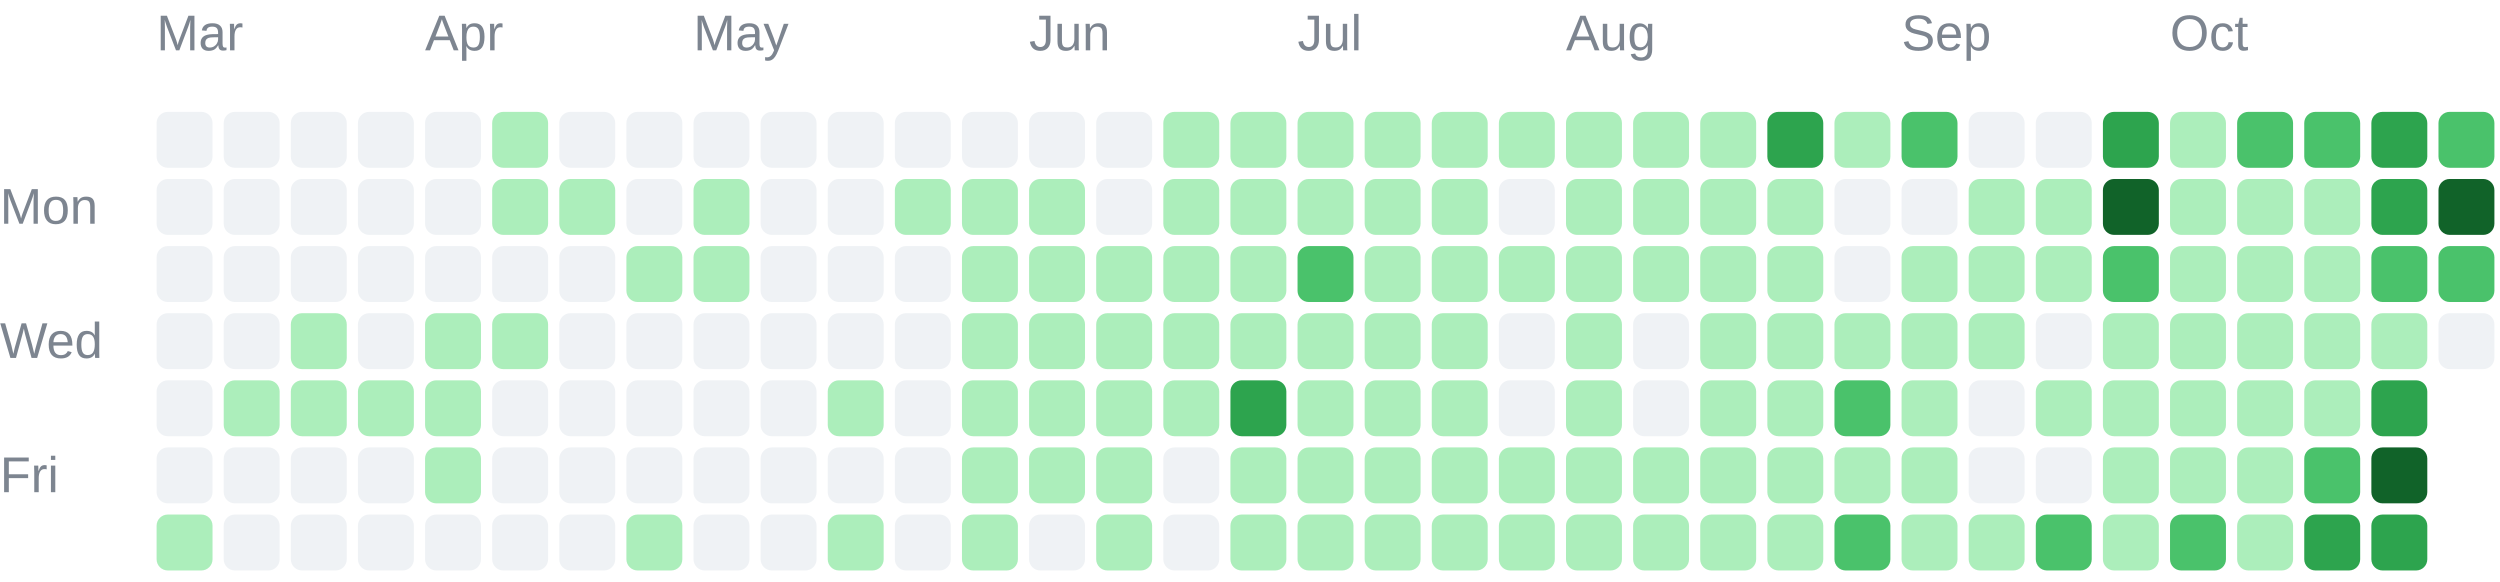
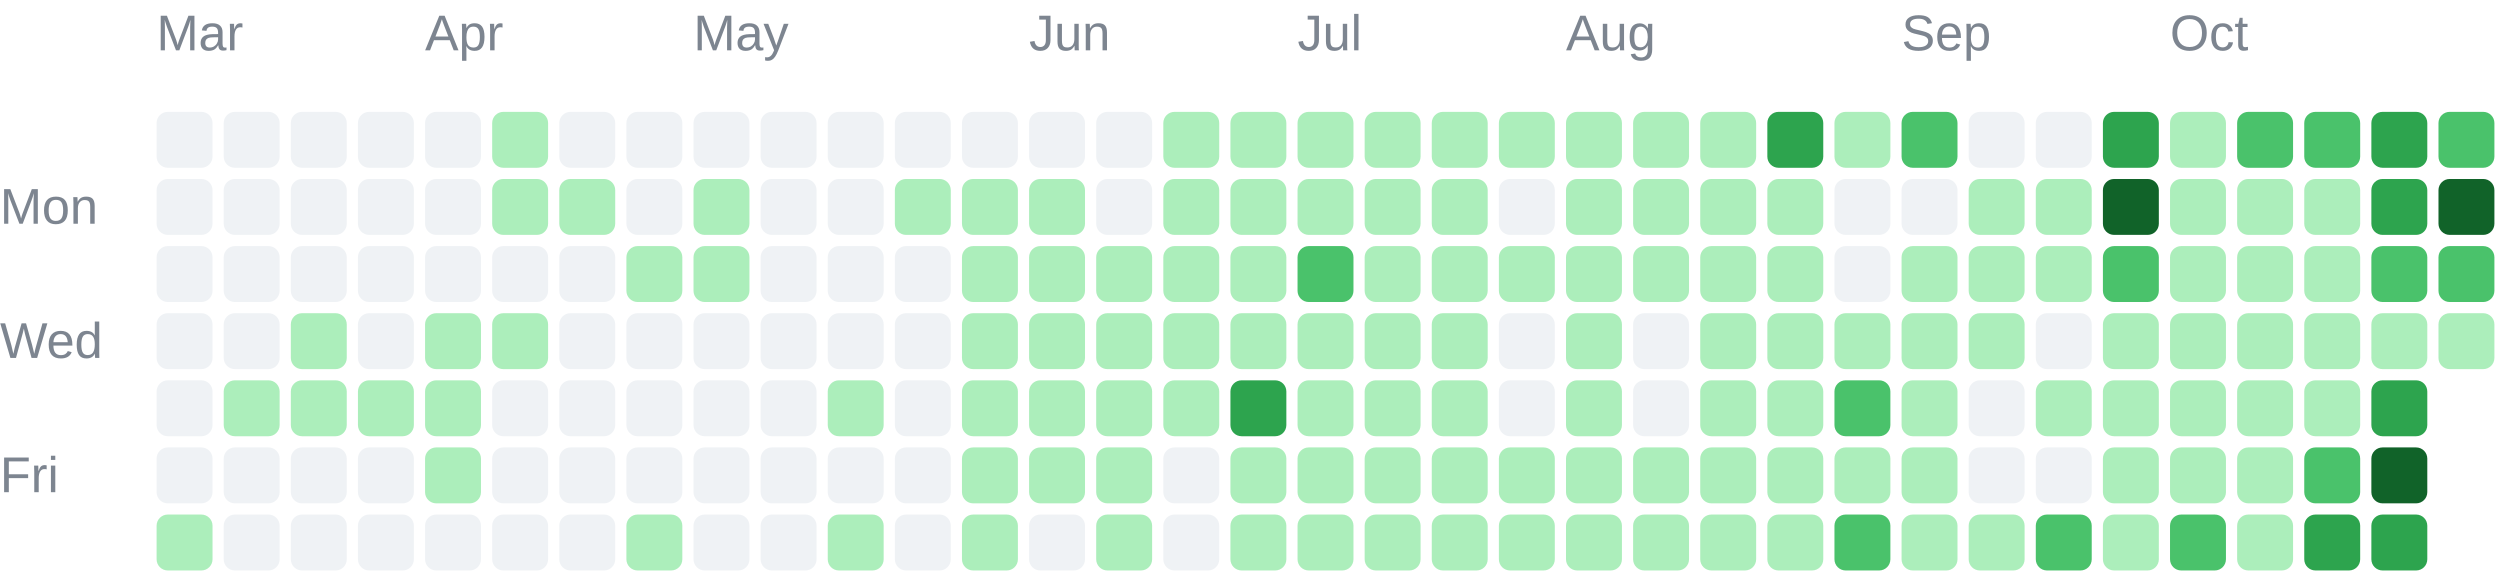
<svg xmlns="http://www.w3.org/2000/svg" width="447" height="104" viewBox="0 0 447 104" role="img">
  <g font-family="Arial, sans-serif" font-size="9" fill="#7d8590">
    <text x="28" y="9">Mar</text>
    <text x="76" y="9">Apr</text>
    <text x="124" y="9">May</text>
    <text x="184" y="9">Jun</text>
    <text x="232" y="9">Jul</text>
    <text x="280" y="9">Aug</text>
    <text x="340" y="9">Sep</text>
    <text x="388" y="9">Oct</text>
    <text x="0" y="40">Mon</text>
    <text x="0" y="64">Wed</text>
    <text x="0" y="88">Fri</text>
  </g>
  <g shape-rendering="geometricPrecision">
    <rect x="28" y="20" width="10" height="10" rx="2" fill="#eff2f5" data-date="2026-03-01" data-count="0" data-level="0" />
    <rect x="28" y="32" width="10" height="10" rx="2" fill="#eff2f5" data-date="2026-03-02" data-count="0" data-level="0" />
    <rect x="28" y="44" width="10" height="10" rx="2" fill="#eff2f5" data-date="2026-03-03" data-count="0" data-level="0" />
    <rect x="28" y="56" width="10" height="10" rx="2" fill="#eff2f5" data-date="2026-03-04" data-count="0" data-level="0" />
    <rect x="28" y="68" width="10" height="10" rx="2" fill="#eff2f5" data-date="2026-03-05" data-count="0" data-level="0" />
    <rect x="28" y="80" width="10" height="10" rx="2" fill="#eff2f5" data-date="2026-03-06" data-count="0" data-level="0" />
    <rect x="28" y="92" width="10" height="10" rx="2" fill="#aceebb" data-date="2026-03-07" data-count="4" data-level="1" />
    <rect x="40" y="20" width="10" height="10" rx="2" fill="#eff2f5" data-date="2026-03-08" data-count="0" data-level="0" />
    <rect x="40" y="32" width="10" height="10" rx="2" fill="#eff2f5" data-date="2026-03-09" data-count="0" data-level="0" />
    <rect x="40" y="44" width="10" height="10" rx="2" fill="#eff2f5" data-date="2026-03-10" data-count="0" data-level="0" />
    <rect x="40" y="56" width="10" height="10" rx="2" fill="#eff2f5" data-date="2026-03-11" data-count="0" data-level="0" />
    <rect x="40" y="68" width="10" height="10" rx="2" fill="#aceebb" data-date="2026-03-12" data-count="1" data-level="1" />
    <rect x="40" y="80" width="10" height="10" rx="2" fill="#eff2f5" data-date="2026-03-13" data-count="0" data-level="0" />
    <rect x="40" y="92" width="10" height="10" rx="2" fill="#eff2f5" data-date="2026-03-14" data-count="0" data-level="0" />
    <rect x="52" y="20" width="10" height="10" rx="2" fill="#eff2f5" data-date="2026-03-15" data-count="0" data-level="0" />
    <rect x="52" y="32" width="10" height="10" rx="2" fill="#eff2f5" data-date="2026-03-16" data-count="0" data-level="0" />
    <rect x="52" y="44" width="10" height="10" rx="2" fill="#eff2f5" data-date="2026-03-17" data-count="0" data-level="0" />
    <rect x="52" y="56" width="10" height="10" rx="2" fill="#aceebb" data-date="2026-03-18" data-count="1" data-level="1" />
    <rect x="52" y="68" width="10" height="10" rx="2" fill="#aceebb" data-date="2026-03-19" data-count="1" data-level="1" />
    <rect x="52" y="80" width="10" height="10" rx="2" fill="#eff2f5" data-date="2026-03-20" data-count="0" data-level="0" />
    <rect x="52" y="92" width="10" height="10" rx="2" fill="#eff2f5" data-date="2026-03-21" data-count="0" data-level="0" />
    <rect x="64" y="20" width="10" height="10" rx="2" fill="#eff2f5" data-date="2026-03-22" data-count="0" data-level="0" />
    <rect x="64" y="32" width="10" height="10" rx="2" fill="#eff2f5" data-date="2026-03-23" data-count="0" data-level="0" />
    <rect x="64" y="44" width="10" height="10" rx="2" fill="#eff2f5" data-date="2026-03-24" data-count="0" data-level="0" />
    <rect x="64" y="56" width="10" height="10" rx="2" fill="#eff2f5" data-date="2026-03-25" data-count="0" data-level="0" />
    <rect x="64" y="68" width="10" height="10" rx="2" fill="#aceebb" data-date="2026-03-26" data-count="7" data-level="1" />
    <rect x="64" y="80" width="10" height="10" rx="2" fill="#eff2f5" data-date="2026-03-27" data-count="0" data-level="0" />
    <rect x="64" y="92" width="10" height="10" rx="2" fill="#eff2f5" data-date="2026-03-28" data-count="0" data-level="0" />
    <rect x="76" y="20" width="10" height="10" rx="2" fill="#eff2f5" data-date="2026-03-29" data-count="0" data-level="0" />
    <rect x="76" y="32" width="10" height="10" rx="2" fill="#eff2f5" data-date="2026-03-30" data-count="0" data-level="0" />
    <rect x="76" y="44" width="10" height="10" rx="2" fill="#eff2f5" data-date="2026-03-31" data-count="0" data-level="0" />
    <rect x="76" y="56" width="10" height="10" rx="2" fill="#aceebb" data-date="2026-04-01" data-count="5" data-level="1" />
    <rect x="76" y="68" width="10" height="10" rx="2" fill="#aceebb" data-date="2026-04-02" data-count="8" data-level="1" />
    <rect x="76" y="80" width="10" height="10" rx="2" fill="#aceebb" data-date="2026-04-03" data-count="1" data-level="1" />
    <rect x="76" y="92" width="10" height="10" rx="2" fill="#eff2f5" data-date="2026-04-04" data-count="0" data-level="0" />
    <rect x="88" y="20" width="10" height="10" rx="2" fill="#aceebb" data-date="2026-04-05" data-count="1" data-level="1" />
    <rect x="88" y="32" width="10" height="10" rx="2" fill="#aceebb" data-date="2026-04-06" data-count="2" data-level="1" />
    <rect x="88" y="44" width="10" height="10" rx="2" fill="#eff2f5" data-date="2026-04-07" data-count="0" data-level="0" />
    <rect x="88" y="56" width="10" height="10" rx="2" fill="#aceebb" data-date="2026-04-08" data-count="1" data-level="1" />
    <rect x="88" y="68" width="10" height="10" rx="2" fill="#eff2f5" data-date="2026-04-09" data-count="0" data-level="0" />
    <rect x="88" y="80" width="10" height="10" rx="2" fill="#eff2f5" data-date="2026-04-10" data-count="0" data-level="0" />
    <rect x="88" y="92" width="10" height="10" rx="2" fill="#eff2f5" data-date="2026-04-11" data-count="0" data-level="0" />
    <rect x="100" y="20" width="10" height="10" rx="2" fill="#eff2f5" data-date="2026-04-12" data-count="0" data-level="0" />
    <rect x="100" y="32" width="10" height="10" rx="2" fill="#aceebb" data-date="2026-04-13" data-count="2" data-level="1" />
    <rect x="100" y="44" width="10" height="10" rx="2" fill="#eff2f5" data-date="2026-04-14" data-count="0" data-level="0" />
    <rect x="100" y="56" width="10" height="10" rx="2" fill="#eff2f5" data-date="2026-04-15" data-count="0" data-level="0" />
    <rect x="100" y="68" width="10" height="10" rx="2" fill="#eff2f5" data-date="2026-04-16" data-count="0" data-level="0" />
    <rect x="100" y="80" width="10" height="10" rx="2" fill="#eff2f5" data-date="2026-04-17" data-count="0" data-level="0" />
    <rect x="100" y="92" width="10" height="10" rx="2" fill="#eff2f5" data-date="2026-04-18" data-count="0" data-level="0" />
    <rect x="112" y="20" width="10" height="10" rx="2" fill="#eff2f5" data-date="2026-04-19" data-count="0" data-level="0" />
    <rect x="112" y="32" width="10" height="10" rx="2" fill="#eff2f5" data-date="2026-04-20" data-count="0" data-level="0" />
    <rect x="112" y="44" width="10" height="10" rx="2" fill="#aceebb" data-date="2026-04-21" data-count="4" data-level="1" />
    <rect x="112" y="56" width="10" height="10" rx="2" fill="#eff2f5" data-date="2026-04-22" data-count="0" data-level="0" />
    <rect x="112" y="68" width="10" height="10" rx="2" fill="#eff2f5" data-date="2026-04-23" data-count="0" data-level="0" />
    <rect x="112" y="80" width="10" height="10" rx="2" fill="#eff2f5" data-date="2026-04-24" data-count="0" data-level="0" />
    <rect x="112" y="92" width="10" height="10" rx="2" fill="#aceebb" data-date="2026-04-25" data-count="13" data-level="1" />
    <rect x="124" y="20" width="10" height="10" rx="2" fill="#eff2f5" data-date="2026-04-26" data-count="0" data-level="0" />
    <rect x="124" y="32" width="10" height="10" rx="2" fill="#aceebb" data-date="2026-04-27" data-count="1" data-level="1" />
    <rect x="124" y="44" width="10" height="10" rx="2" fill="#aceebb" data-date="2026-04-28" data-count="10" data-level="1" />
    <rect x="124" y="56" width="10" height="10" rx="2" fill="#eff2f5" data-date="2026-04-29" data-count="0" data-level="0" />
    <rect x="124" y="68" width="10" height="10" rx="2" fill="#eff2f5" data-date="2026-04-30" data-count="0" data-level="0" />
    <rect x="124" y="80" width="10" height="10" rx="2" fill="#eff2f5" data-date="2026-05-01" data-count="0" data-level="0" />
    <rect x="124" y="92" width="10" height="10" rx="2" fill="#eff2f5" data-date="2026-05-02" data-count="0" data-level="0" />
    <rect x="136" y="20" width="10" height="10" rx="2" fill="#eff2f5" data-date="2026-05-03" data-count="0" data-level="0" />
    <rect x="136" y="32" width="10" height="10" rx="2" fill="#eff2f5" data-date="2026-05-04" data-count="0" data-level="0" />
    <rect x="136" y="44" width="10" height="10" rx="2" fill="#eff2f5" data-date="2026-05-05" data-count="0" data-level="0" />
    <rect x="136" y="56" width="10" height="10" rx="2" fill="#eff2f5" data-date="2026-05-06" data-count="0" data-level="0" />
    <rect x="136" y="68" width="10" height="10" rx="2" fill="#eff2f5" data-date="2026-05-07" data-count="0" data-level="0" />
    <rect x="136" y="80" width="10" height="10" rx="2" fill="#eff2f5" data-date="2026-05-08" data-count="0" data-level="0" />
    <rect x="136" y="92" width="10" height="10" rx="2" fill="#eff2f5" data-date="2026-05-09" data-count="0" data-level="0" />
    <rect x="148" y="20" width="10" height="10" rx="2" fill="#eff2f5" data-date="2026-05-10" data-count="0" data-level="0" />
    <rect x="148" y="32" width="10" height="10" rx="2" fill="#eff2f5" data-date="2026-05-11" data-count="0" data-level="0" />
    <rect x="148" y="44" width="10" height="10" rx="2" fill="#eff2f5" data-date="2026-05-12" data-count="0" data-level="0" />
    <rect x="148" y="56" width="10" height="10" rx="2" fill="#eff2f5" data-date="2026-05-13" data-count="0" data-level="0" />
    <rect x="148" y="68" width="10" height="10" rx="2" fill="#aceebb" data-date="2026-05-14" data-count="2" data-level="1" />
    <rect x="148" y="80" width="10" height="10" rx="2" fill="#eff2f5" data-date="2026-05-15" data-count="0" data-level="0" />
    <rect x="148" y="92" width="10" height="10" rx="2" fill="#aceebb" data-date="2026-05-16" data-count="1" data-level="1" />
    <rect x="160" y="20" width="10" height="10" rx="2" fill="#eff2f5" data-date="2026-05-17" data-count="0" data-level="0" />
    <rect x="160" y="32" width="10" height="10" rx="2" fill="#aceebb" data-date="2026-05-18" data-count="1" data-level="1" />
    <rect x="160" y="44" width="10" height="10" rx="2" fill="#eff2f5" data-date="2026-05-19" data-count="0" data-level="0" />
    <rect x="160" y="56" width="10" height="10" rx="2" fill="#eff2f5" data-date="2026-05-20" data-count="0" data-level="0" />
    <rect x="160" y="68" width="10" height="10" rx="2" fill="#eff2f5" data-date="2026-05-21" data-count="0" data-level="0" />
    <rect x="160" y="80" width="10" height="10" rx="2" fill="#eff2f5" data-date="2026-05-22" data-count="0" data-level="0" />
    <rect x="160" y="92" width="10" height="10" rx="2" fill="#eff2f5" data-date="2026-05-23" data-count="0" data-level="0" />
    <rect x="172" y="20" width="10" height="10" rx="2" fill="#eff2f5" data-date="2026-05-24" data-count="0" data-level="0" />
    <rect x="172" y="32" width="10" height="10" rx="2" fill="#aceebb" data-date="2026-05-25" data-count="3" data-level="1" />
    <rect x="172" y="44" width="10" height="10" rx="2" fill="#aceebb" data-date="2026-05-26" data-count="6" data-level="1" />
    <rect x="172" y="56" width="10" height="10" rx="2" fill="#aceebb" data-date="2026-05-27" data-count="2" data-level="1" />
    <rect x="172" y="68" width="10" height="10" rx="2" fill="#aceebb" data-date="2026-05-28" data-count="2" data-level="1" />
    <rect x="172" y="80" width="10" height="10" rx="2" fill="#aceebb" data-date="2026-05-29" data-count="3" data-level="1" />
    <rect x="172" y="92" width="10" height="10" rx="2" fill="#aceebb" data-date="2026-05-30" data-count="7" data-level="1" />
    <rect x="184" y="20" width="10" height="10" rx="2" fill="#eff2f5" data-date="2026-05-31" data-count="0" data-level="0" />
    <rect x="184" y="32" width="10" height="10" rx="2" fill="#aceebb" data-date="2026-06-01" data-count="5" data-level="1" />
    <rect x="184" y="44" width="10" height="10" rx="2" fill="#aceebb" data-date="2026-06-02" data-count="2" data-level="1" />
    <rect x="184" y="56" width="10" height="10" rx="2" fill="#aceebb" data-date="2026-06-03" data-count="3" data-level="1" />
    <rect x="184" y="68" width="10" height="10" rx="2" fill="#aceebb" data-date="2026-06-04" data-count="5" data-level="1" />
    <rect x="184" y="80" width="10" height="10" rx="2" fill="#aceebb" data-date="2026-06-05" data-count="4" data-level="1" />
    <rect x="184" y="92" width="10" height="10" rx="2" fill="#eff2f5" data-date="2026-06-06" data-count="0" data-level="0" />
    <rect x="196" y="20" width="10" height="10" rx="2" fill="#eff2f5" data-date="2026-06-07" data-count="0" data-level="0" />
    <rect x="196" y="32" width="10" height="10" rx="2" fill="#eff2f5" data-date="2026-06-08" data-count="0" data-level="0" />
    <rect x="196" y="44" width="10" height="10" rx="2" fill="#aceebb" data-date="2026-06-09" data-count="1" data-level="1" />
    <rect x="196" y="56" width="10" height="10" rx="2" fill="#aceebb" data-date="2026-06-10" data-count="4" data-level="1" />
    <rect x="196" y="68" width="10" height="10" rx="2" fill="#aceebb" data-date="2026-06-11" data-count="3" data-level="1" />
    <rect x="196" y="80" width="10" height="10" rx="2" fill="#aceebb" data-date="2026-06-12" data-count="22" data-level="1" />
    <rect x="196" y="92" width="10" height="10" rx="2" fill="#aceebb" data-date="2026-06-13" data-count="4" data-level="1" />
    <rect x="208" y="20" width="10" height="10" rx="2" fill="#aceebb" data-date="2026-06-14" data-count="8" data-level="1" />
    <rect x="208" y="32" width="10" height="10" rx="2" fill="#aceebb" data-date="2026-06-15" data-count="7" data-level="1" />
    <rect x="208" y="44" width="10" height="10" rx="2" fill="#aceebb" data-date="2026-06-16" data-count="4" data-level="1" />
    <rect x="208" y="56" width="10" height="10" rx="2" fill="#aceebb" data-date="2026-06-17" data-count="4" data-level="1" />
    <rect x="208" y="68" width="10" height="10" rx="2" fill="#aceebb" data-date="2026-06-18" data-count="1" data-level="1" />
    <rect x="208" y="80" width="10" height="10" rx="2" fill="#eff2f5" data-date="2026-06-19" data-count="0" data-level="0" />
    <rect x="208" y="92" width="10" height="10" rx="2" fill="#eff2f5" data-date="2026-06-20" data-count="0" data-level="0" />
    <rect x="220" y="20" width="10" height="10" rx="2" fill="#aceebb" data-date="2026-06-21" data-count="2" data-level="1" />
    <rect x="220" y="32" width="10" height="10" rx="2" fill="#aceebb" data-date="2026-06-22" data-count="9" data-level="1" />
    <rect x="220" y="44" width="10" height="10" rx="2" fill="#aceebb" data-date="2026-06-23" data-count="9" data-level="1" />
    <rect x="220" y="56" width="10" height="10" rx="2" fill="#aceebb" data-date="2026-06-24" data-count="11" data-level="1" />
    <rect x="220" y="68" width="10" height="10" rx="2" fill="#2da44e" data-date="2026-06-25" data-count="51" data-level="3" />
    <rect x="220" y="80" width="10" height="10" rx="2" fill="#aceebb" data-date="2026-06-26" data-count="8" data-level="1" />
    <rect x="220" y="92" width="10" height="10" rx="2" fill="#aceebb" data-date="2026-06-27" data-count="3" data-level="1" />
    <rect x="232" y="20" width="10" height="10" rx="2" fill="#aceebb" data-date="2026-06-28" data-count="16" data-level="1" />
    <rect x="232" y="32" width="10" height="10" rx="2" fill="#aceebb" data-date="2026-06-29" data-count="1" data-level="1" />
    <rect x="232" y="44" width="10" height="10" rx="2" fill="#4ac26b" data-date="2026-06-30" data-count="32" data-level="2" />
    <rect x="232" y="56" width="10" height="10" rx="2" fill="#aceebb" data-date="2026-07-01" data-count="20" data-level="1" />
    <rect x="232" y="68" width="10" height="10" rx="2" fill="#aceebb" data-date="2026-07-02" data-count="10" data-level="1" />
    <rect x="232" y="80" width="10" height="10" rx="2" fill="#aceebb" data-date="2026-07-03" data-count="20" data-level="1" />
    <rect x="232" y="92" width="10" height="10" rx="2" fill="#aceebb" data-date="2026-07-04" data-count="3" data-level="1" />
    <rect x="244" y="20" width="10" height="10" rx="2" fill="#aceebb" data-date="2026-07-05" data-count="6" data-level="1" />
    <rect x="244" y="32" width="10" height="10" rx="2" fill="#aceebb" data-date="2026-07-06" data-count="2" data-level="1" />
    <rect x="244" y="44" width="10" height="10" rx="2" fill="#aceebb" data-date="2026-07-07" data-count="10" data-level="1" />
    <rect x="244" y="56" width="10" height="10" rx="2" fill="#aceebb" data-date="2026-07-08" data-count="8" data-level="1" />
    <rect x="244" y="68" width="10" height="10" rx="2" fill="#aceebb" data-date="2026-07-09" data-count="15" data-level="1" />
    <rect x="244" y="80" width="10" height="10" rx="2" fill="#aceebb" data-date="2026-07-10" data-count="5" data-level="1" />
    <rect x="244" y="92" width="10" height="10" rx="2" fill="#aceebb" data-date="2026-07-11" data-count="2" data-level="1" />
    <rect x="256" y="20" width="10" height="10" rx="2" fill="#aceebb" data-date="2026-07-12" data-count="1" data-level="1" />
    <rect x="256" y="32" width="10" height="10" rx="2" fill="#aceebb" data-date="2026-07-13" data-count="2" data-level="1" />
    <rect x="256" y="44" width="10" height="10" rx="2" fill="#aceebb" data-date="2026-07-14" data-count="3" data-level="1" />
    <rect x="256" y="56" width="10" height="10" rx="2" fill="#aceebb" data-date="2026-07-15" data-count="8" data-level="1" />
    <rect x="256" y="68" width="10" height="10" rx="2" fill="#aceebb" data-date="2026-07-16" data-count="1" data-level="1" />
    <rect x="256" y="80" width="10" height="10" rx="2" fill="#aceebb" data-date="2026-07-17" data-count="23" data-level="1" />
    <rect x="256" y="92" width="10" height="10" rx="2" fill="#aceebb" data-date="2026-07-18" data-count="1" data-level="1" />
    <rect x="268" y="20" width="10" height="10" rx="2" fill="#aceebb" data-date="2026-07-19" data-count="3" data-level="1" />
    <rect x="268" y="32" width="10" height="10" rx="2" fill="#eff2f5" data-date="2026-07-20" data-count="0" data-level="0" />
    <rect x="268" y="44" width="10" height="10" rx="2" fill="#aceebb" data-date="2026-07-21" data-count="2" data-level="1" />
    <rect x="268" y="56" width="10" height="10" rx="2" fill="#eff2f5" data-date="2026-07-22" data-count="0" data-level="0" />
    <rect x="268" y="68" width="10" height="10" rx="2" fill="#eff2f5" data-date="2026-07-23" data-count="0" data-level="0" />
    <rect x="268" y="80" width="10" height="10" rx="2" fill="#aceebb" data-date="2026-07-24" data-count="1" data-level="1" />
    <rect x="268" y="92" width="10" height="10" rx="2" fill="#aceebb" data-date="2026-07-25" data-count="1" data-level="1" />
    <rect x="280" y="20" width="10" height="10" rx="2" fill="#aceebb" data-date="2026-07-26" data-count="5" data-level="1" />
    <rect x="280" y="32" width="10" height="10" rx="2" fill="#aceebb" data-date="2026-07-27" data-count="6" data-level="1" />
    <rect x="280" y="44" width="10" height="10" rx="2" fill="#aceebb" data-date="2026-07-28" data-count="9" data-level="1" />
    <rect x="280" y="56" width="10" height="10" rx="2" fill="#aceebb" data-date="2026-07-29" data-count="5" data-level="1" />
    <rect x="280" y="68" width="10" height="10" rx="2" fill="#aceebb" data-date="2026-07-30" data-count="10" data-level="1" />
    <rect x="280" y="80" width="10" height="10" rx="2" fill="#aceebb" data-date="2026-07-31" data-count="10" data-level="1" />
    <rect x="280" y="92" width="10" height="10" rx="2" fill="#aceebb" data-date="2026-08-01" data-count="22" data-level="1" />
    <rect x="292" y="20" width="10" height="10" rx="2" fill="#aceebb" data-date="2026-08-02" data-count="11" data-level="1" />
    <rect x="292" y="32" width="10" height="10" rx="2" fill="#aceebb" data-date="2026-08-03" data-count="4" data-level="1" />
    <rect x="292" y="44" width="10" height="10" rx="2" fill="#aceebb" data-date="2026-08-04" data-count="4" data-level="1" />
    <rect x="292" y="56" width="10" height="10" rx="2" fill="#eff2f5" data-date="2026-08-05" data-count="0" data-level="0" />
    <rect x="292" y="68" width="10" height="10" rx="2" fill="#eff2f5" data-date="2026-08-06" data-count="0" data-level="0" />
    <rect x="292" y="80" width="10" height="10" rx="2" fill="#aceebb" data-date="2026-08-07" data-count="1" data-level="1" />
    <rect x="292" y="92" width="10" height="10" rx="2" fill="#aceebb" data-date="2026-08-08" data-count="6" data-level="1" />
    <rect x="304" y="20" width="10" height="10" rx="2" fill="#aceebb" data-date="2026-08-09" data-count="6" data-level="1" />
    <rect x="304" y="32" width="10" height="10" rx="2" fill="#aceebb" data-date="2026-08-10" data-count="2" data-level="1" />
    <rect x="304" y="44" width="10" height="10" rx="2" fill="#aceebb" data-date="2026-08-11" data-count="1" data-level="1" />
    <rect x="304" y="56" width="10" height="10" rx="2" fill="#aceebb" data-date="2026-08-12" data-count="4" data-level="1" />
    <rect x="304" y="68" width="10" height="10" rx="2" fill="#aceebb" data-date="2026-08-13" data-count="2" data-level="1" />
    <rect x="304" y="80" width="10" height="10" rx="2" fill="#aceebb" data-date="2026-08-14" data-count="5" data-level="1" />
    <rect x="304" y="92" width="10" height="10" rx="2" fill="#aceebb" data-date="2026-08-15" data-count="2" data-level="1" />
    <rect x="316" y="20" width="10" height="10" rx="2" fill="#2da44e" data-date="2026-08-16" data-count="69" data-level="3" />
    <rect x="316" y="32" width="10" height="10" rx="2" fill="#aceebb" data-date="2026-08-17" data-count="13" data-level="1" />
    <rect x="316" y="44" width="10" height="10" rx="2" fill="#aceebb" data-date="2026-08-18" data-count="1" data-level="1" />
    <rect x="316" y="56" width="10" height="10" rx="2" fill="#aceebb" data-date="2026-08-19" data-count="8" data-level="1" />
    <rect x="316" y="68" width="10" height="10" rx="2" fill="#aceebb" data-date="2026-08-20" data-count="21" data-level="1" />
    <rect x="316" y="80" width="10" height="10" rx="2" fill="#aceebb" data-date="2026-08-21" data-count="1" data-level="1" />
    <rect x="316" y="92" width="10" height="10" rx="2" fill="#aceebb" data-date="2026-08-22" data-count="5" data-level="1" />
    <rect x="328" y="20" width="10" height="10" rx="2" fill="#aceebb" data-date="2026-08-23" data-count="2" data-level="1" />
    <rect x="328" y="32" width="10" height="10" rx="2" fill="#eff2f5" data-date="2026-08-24" data-count="0" data-level="0" />
    <rect x="328" y="44" width="10" height="10" rx="2" fill="#eff2f5" data-date="2026-08-25" data-count="0" data-level="0" />
    <rect x="328" y="56" width="10" height="10" rx="2" fill="#aceebb" data-date="2026-08-26" data-count="9" data-level="1" />
    <rect x="328" y="68" width="10" height="10" rx="2" fill="#4ac26b" data-date="2026-08-27" data-count="36" data-level="2" />
    <rect x="328" y="80" width="10" height="10" rx="2" fill="#aceebb" data-date="2026-08-28" data-count="17" data-level="1" />
    <rect x="328" y="92" width="10" height="10" rx="2" fill="#4ac26b" data-date="2026-08-29" data-count="44" data-level="2" />
    <rect x="340" y="20" width="10" height="10" rx="2" fill="#4ac26b" data-date="2026-08-30" data-count="41" data-level="2" />
    <rect x="340" y="32" width="10" height="10" rx="2" fill="#eff2f5" data-date="2026-08-31" data-count="0" data-level="0" />
    <rect x="340" y="44" width="10" height="10" rx="2" fill="#aceebb" data-date="2026-09-01" data-count="4" data-level="1" />
    <rect x="340" y="56" width="10" height="10" rx="2" fill="#aceebb" data-date="2026-09-02" data-count="1" data-level="1" />
    <rect x="340" y="68" width="10" height="10" rx="2" fill="#aceebb" data-date="2026-09-03" data-count="1" data-level="1" />
    <rect x="340" y="80" width="10" height="10" rx="2" fill="#aceebb" data-date="2026-09-04" data-count="2" data-level="1" />
    <rect x="340" y="92" width="10" height="10" rx="2" fill="#aceebb" data-date="2026-09-05" data-count="4" data-level="1" />
    <rect x="352" y="20" width="10" height="10" rx="2" fill="#eff2f5" data-date="2026-09-06" data-count="0" data-level="0" />
    <rect x="352" y="32" width="10" height="10" rx="2" fill="#aceebb" data-date="2026-09-07" data-count="1" data-level="1" />
    <rect x="352" y="44" width="10" height="10" rx="2" fill="#aceebb" data-date="2026-09-08" data-count="1" data-level="1" />
    <rect x="352" y="56" width="10" height="10" rx="2" fill="#aceebb" data-date="2026-09-09" data-count="3" data-level="1" />
    <rect x="352" y="68" width="10" height="10" rx="2" fill="#eff2f5" data-date="2026-09-10" data-count="0" data-level="0" />
    <rect x="352" y="80" width="10" height="10" rx="2" fill="#eff2f5" data-date="2026-09-11" data-count="0" data-level="0" />
    <rect x="352" y="92" width="10" height="10" rx="2" fill="#aceebb" data-date="2026-09-12" data-count="6" data-level="1" />
    <rect x="364" y="20" width="10" height="10" rx="2" fill="#eff2f5" data-date="2026-09-13" data-count="0" data-level="0" />
    <rect x="364" y="32" width="10" height="10" rx="2" fill="#aceebb" data-date="2026-09-14" data-count="5" data-level="1" />
    <rect x="364" y="44" width="10" height="10" rx="2" fill="#aceebb" data-date="2026-09-15" data-count="1" data-level="1" />
    <rect x="364" y="56" width="10" height="10" rx="2" fill="#eff2f5" data-date="2026-09-16" data-count="0" data-level="0" />
    <rect x="364" y="68" width="10" height="10" rx="2" fill="#aceebb" data-date="2026-09-17" data-count="3" data-level="1" />
    <rect x="364" y="80" width="10" height="10" rx="2" fill="#eff2f5" data-date="2026-09-18" data-count="0" data-level="0" />
    <rect x="364" y="92" width="10" height="10" rx="2" fill="#4ac26b" data-date="2026-09-19" data-count="36" data-level="2" />
    <rect x="376" y="20" width="10" height="10" rx="2" fill="#2da44e" data-date="2026-09-20" data-count="65" data-level="3" />
    <rect x="376" y="32" width="10" height="10" rx="2" fill="#116329" data-date="2026-09-21" data-count="83" data-level="4" />
    <rect x="376" y="44" width="10" height="10" rx="2" fill="#4ac26b" data-date="2026-09-22" data-count="32" data-level="2" />
    <rect x="376" y="56" width="10" height="10" rx="2" fill="#aceebb" data-date="2026-09-23" data-count="13" data-level="1" />
    <rect x="376" y="68" width="10" height="10" rx="2" fill="#aceebb" data-date="2026-09-24" data-count="11" data-level="1" />
    <rect x="376" y="80" width="10" height="10" rx="2" fill="#aceebb" data-date="2026-09-25" data-count="16" data-level="1" />
    <rect x="376" y="92" width="10" height="10" rx="2" fill="#aceebb" data-date="2026-09-26" data-count="20" data-level="1" />
    <rect x="388" y="20" width="10" height="10" rx="2" fill="#aceebb" data-date="2026-09-27" data-count="6" data-level="1" />
    <rect x="388" y="32" width="10" height="10" rx="2" fill="#aceebb" data-date="2026-09-28" data-count="2" data-level="1" />
    <rect x="388" y="44" width="10" height="10" rx="2" fill="#aceebb" data-date="2026-09-29" data-count="2" data-level="1" />
    <rect x="388" y="56" width="10" height="10" rx="2" fill="#aceebb" data-date="2026-09-30" data-count="1" data-level="1" />
    <rect x="388" y="68" width="10" height="10" rx="2" fill="#aceebb" data-date="2026-10-01" data-count="5" data-level="1" />
    <rect x="388" y="80" width="10" height="10" rx="2" fill="#aceebb" data-date="2026-10-02" data-count="12" data-level="1" />
    <rect x="388" y="92" width="10" height="10" rx="2" fill="#4ac26b" data-date="2026-10-03" data-count="33" data-level="2" />
    <rect x="400" y="20" width="10" height="10" rx="2" fill="#4ac26b" data-date="2026-10-04" data-count="40" data-level="2" />
    <rect x="400" y="32" width="10" height="10" rx="2" fill="#aceebb" data-date="2026-10-05" data-count="22" data-level="1" />
    <rect x="400" y="44" width="10" height="10" rx="2" fill="#aceebb" data-date="2026-10-06" data-count="1" data-level="1" />
    <rect x="400" y="56" width="10" height="10" rx="2" fill="#aceebb" data-date="2026-10-07" data-count="5" data-level="1" />
    <rect x="400" y="68" width="10" height="10" rx="2" fill="#aceebb" data-date="2026-10-08" data-count="3" data-level="1" />
    <rect x="400" y="80" width="10" height="10" rx="2" fill="#aceebb" data-date="2026-10-09" data-count="18" data-level="1" />
    <rect x="400" y="92" width="10" height="10" rx="2" fill="#aceebb" data-date="2026-10-10" data-count="22" data-level="1" />
    <rect x="412" y="20" width="10" height="10" rx="2" fill="#4ac26b" data-date="2026-10-11" data-count="25" data-level="2" />
    <rect x="412" y="32" width="10" height="10" rx="2" fill="#aceebb" data-date="2026-10-12" data-count="14" data-level="1" />
    <rect x="412" y="44" width="10" height="10" rx="2" fill="#aceebb" data-date="2026-10-13" data-count="9" data-level="1" />
    <rect x="412" y="56" width="10" height="10" rx="2" fill="#aceebb" data-date="2026-10-14" data-count="19" data-level="1" />
    <rect x="412" y="68" width="10" height="10" rx="2" fill="#aceebb" data-date="2026-10-15" data-count="18" data-level="1" />
    <rect x="412" y="80" width="10" height="10" rx="2" fill="#4ac26b" data-date="2026-10-16" data-count="41" data-level="2" />
    <rect x="412" y="92" width="10" height="10" rx="2" fill="#2da44e" data-date="2026-10-17" data-count="57" data-level="3" />
    <rect x="424" y="20" width="10" height="10" rx="2" fill="#2da44e" data-date="2026-10-18" data-count="58" data-level="3" />
    <rect x="424" y="32" width="10" height="10" rx="2" fill="#2da44e" data-date="2026-10-19" data-count="52" data-level="3" />
    <rect x="424" y="44" width="10" height="10" rx="2" fill="#4ac26b" data-date="2026-10-20" data-count="25" data-level="2" />
    <rect x="424" y="56" width="10" height="10" rx="2" fill="#aceebb" data-date="2026-10-21" data-count="15" data-level="1" />
    <rect x="424" y="68" width="10" height="10" rx="2" fill="#2da44e" data-date="2026-10-22" data-count="50" data-level="3" />
    <rect x="424" y="80" width="10" height="10" rx="2" fill="#116329" data-date="2026-10-23" data-count="95" data-level="4" />
    <rect x="424" y="92" width="10" height="10" rx="2" fill="#2da44e" data-date="2026-10-24" data-count="61" data-level="3" />
    <rect x="436" y="20" width="10" height="10" rx="2" fill="#4ac26b" data-date="2026-10-25" data-count="39" data-level="2" />
    <rect x="436" y="32" width="10" height="10" rx="2" fill="#116329" data-date="2026-10-26" data-count="91" data-level="4" />
    <rect x="436" y="44" width="10" height="10" rx="2" fill="#4ac26b" data-date="2026-10-27" data-count="29" data-level="2" />
-     <rect x="436" y="56" width="10" height="10" rx="2" fill="#eff2f5" data-date="2026-10-28" data-count="0" data-level="0" />
+     <rect x="436" y="56" width="10" height="10" rx="2" fill="#aceebb" data-date="2026-10-28" data-count="4" data-level="1" />
  </g>
</svg>
